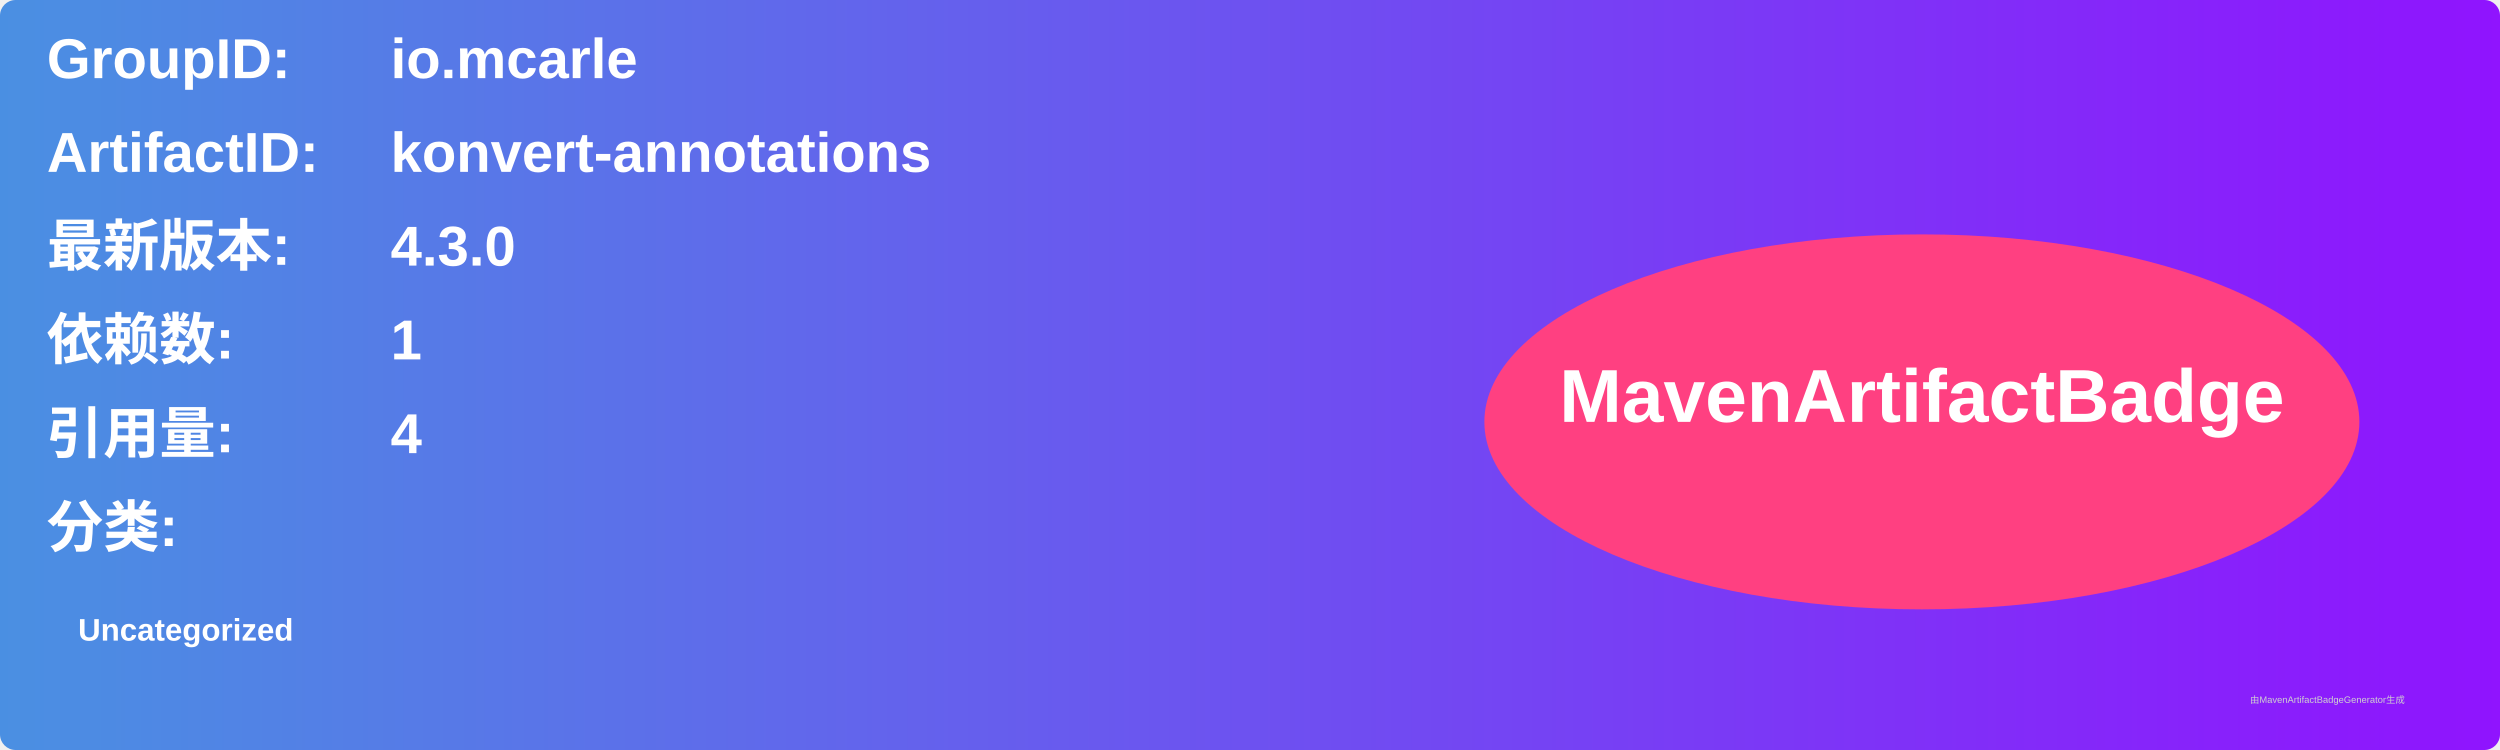
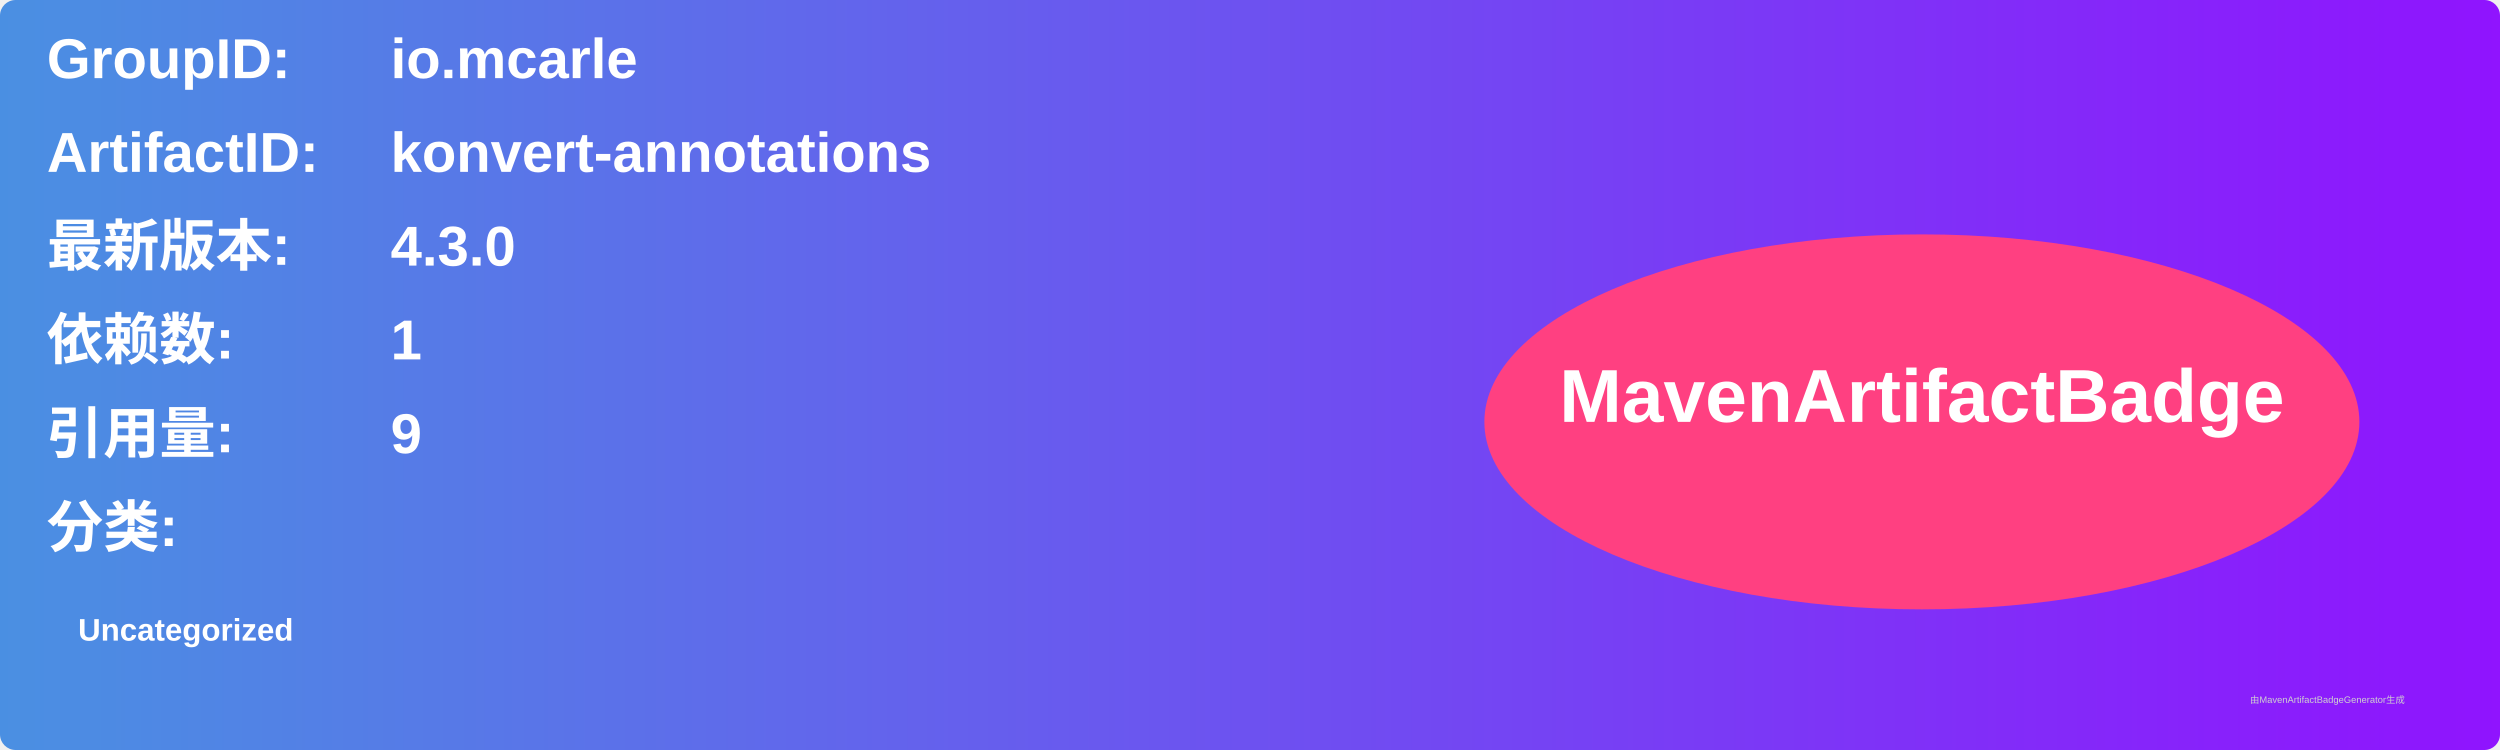
<svg xmlns="http://www.w3.org/2000/svg" width="800" height="240" viewBox="0 0 800 240">
  <linearGradient id="grad" x1="0%" y1="0%" x2="100%" y2="0%">
    <stop offset="0%" stop-color="#4a90e2" />
    <stop offset="100%" stop-color="#9013fe" />
  </linearGradient>
  <rect width="100%" height="100%" rx="5" ry="5" fill="url(#grad)" />
  <g transform="translate(15, 15)">
    <text x="0" y="10" font-family="Arial" font-size="18" fill="white" font-weight="bold" width="260">GroupID:</text>
    <text x="110" y="10" font-family="Arial" font-size="18" fill="white" font-weight="bold" width="460">io.mcarle</text>
    <text x="0" y="40" font-family="Arial" font-size="18" fill="white" font-weight="bold" width="260">ArtifactID:</text>
    <text x="110" y="40" font-family="Arial" font-size="18" fill="white" font-weight="bold" width="460">konvert-annotations</text>
    <text x="0" y="70" font-family="Arial" font-size="18" fill="white" font-weight="bold">最新版本:</text>
    <text x="110" y="70" font-family="Arial" font-size="18" fill="white" font-weight="bold">
      <tspan font-weight="bold">4.3.0</tspan>
    </text>
    <text x="0" y="100" font-family="Arial" font-size="18" fill="white" font-weight="bold">依赖数: </text>
    <text x="110" y="100" font-family="Arial" font-size="18" fill="white">
      <tspan font-weight="bold">1</tspan>
    </text>
    <text x="0" y="130" font-family="Arial" font-size="18" fill="white" font-weight="bold">引用量: </text>
    <text x="110" y="130" font-family="Arial" font-size="18" fill="white">
-       <tspan font-weight="bold">4</tspan>
+       <tspan font-weight="bold">9</tspan>
    </text>
    <text x="0" y="160" font-family="Arial" font-size="18" fill="white" font-weight="bold">分类:</text>
    <text x="10" y="190" font-family="Arial" font-size="10" fill="white">
      <tspan font-weight="bold">Uncategorized</tspan>
    </text>
    <ellipse cx="600" cy="120" rx="140" ry="60" fill="#ff4081" />
    <text x="600" y="120" text-anchor="middle" font-family="Arial" font-size="24" fill="white" font-weight="bold">MavenArtifactBadge</text>
  </g>
  <text x="720" y="225" font-family="Arial" font-size="3" fill="#d0d0d0">由MavenArtifactBadgeGenerator生成</text>
</svg>
